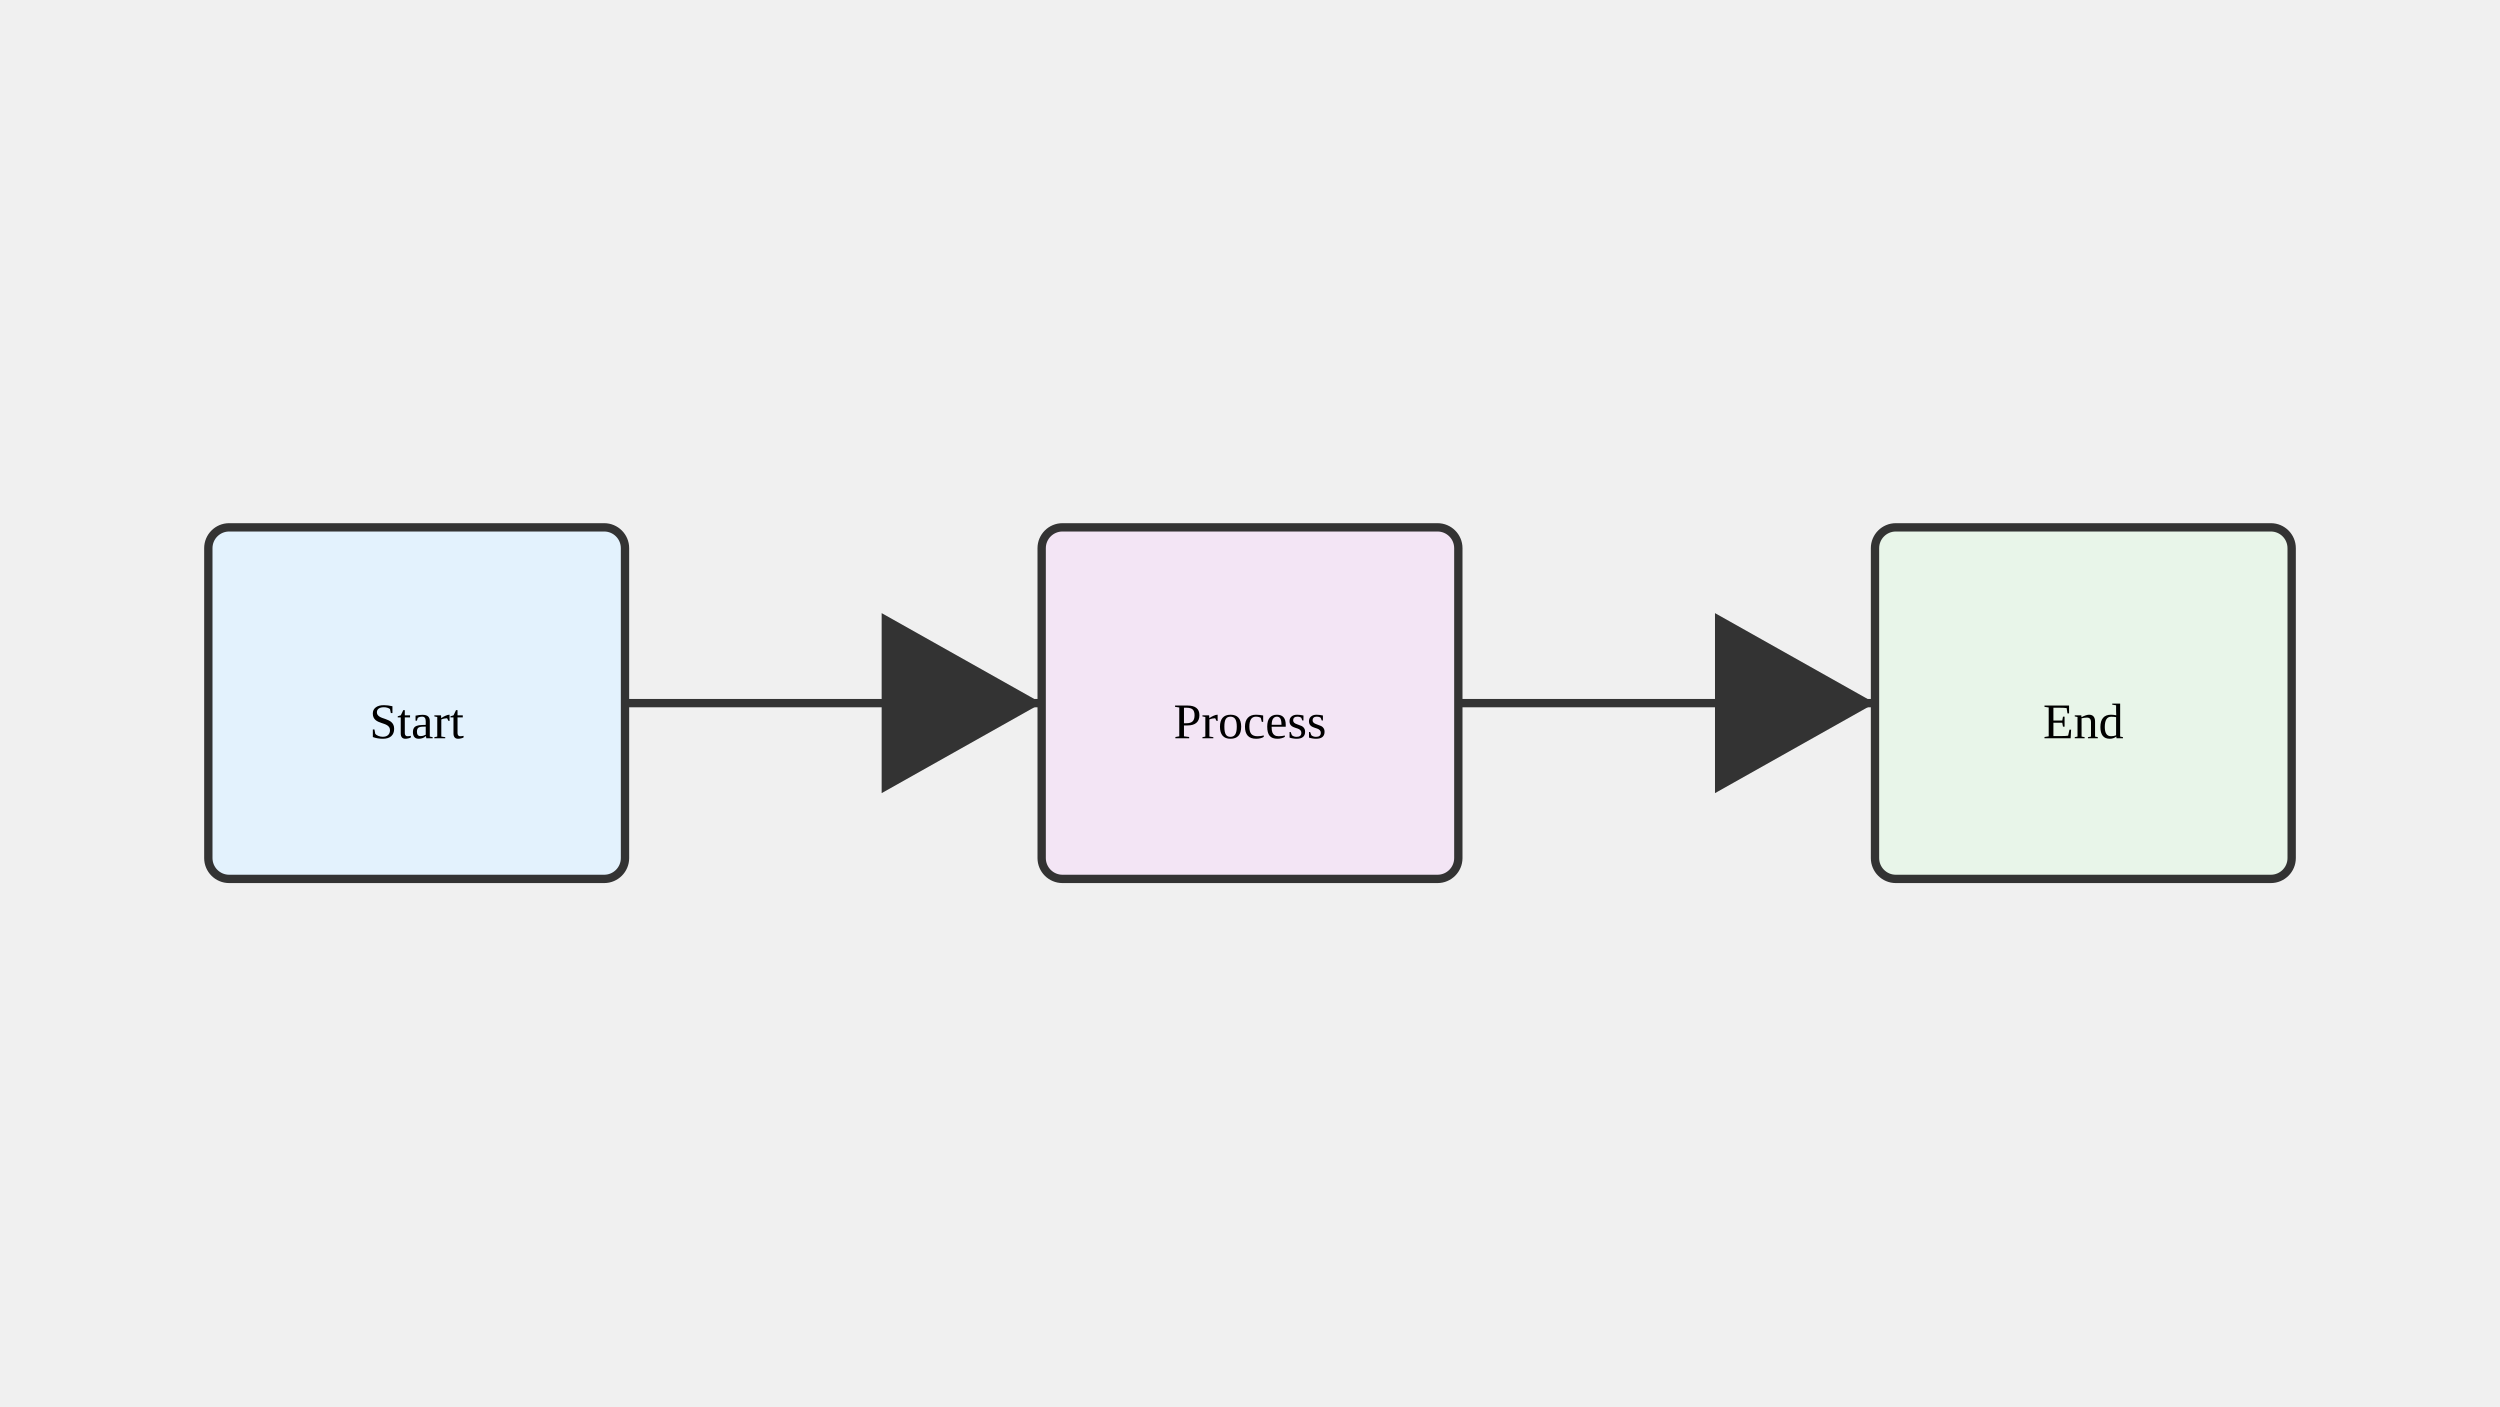
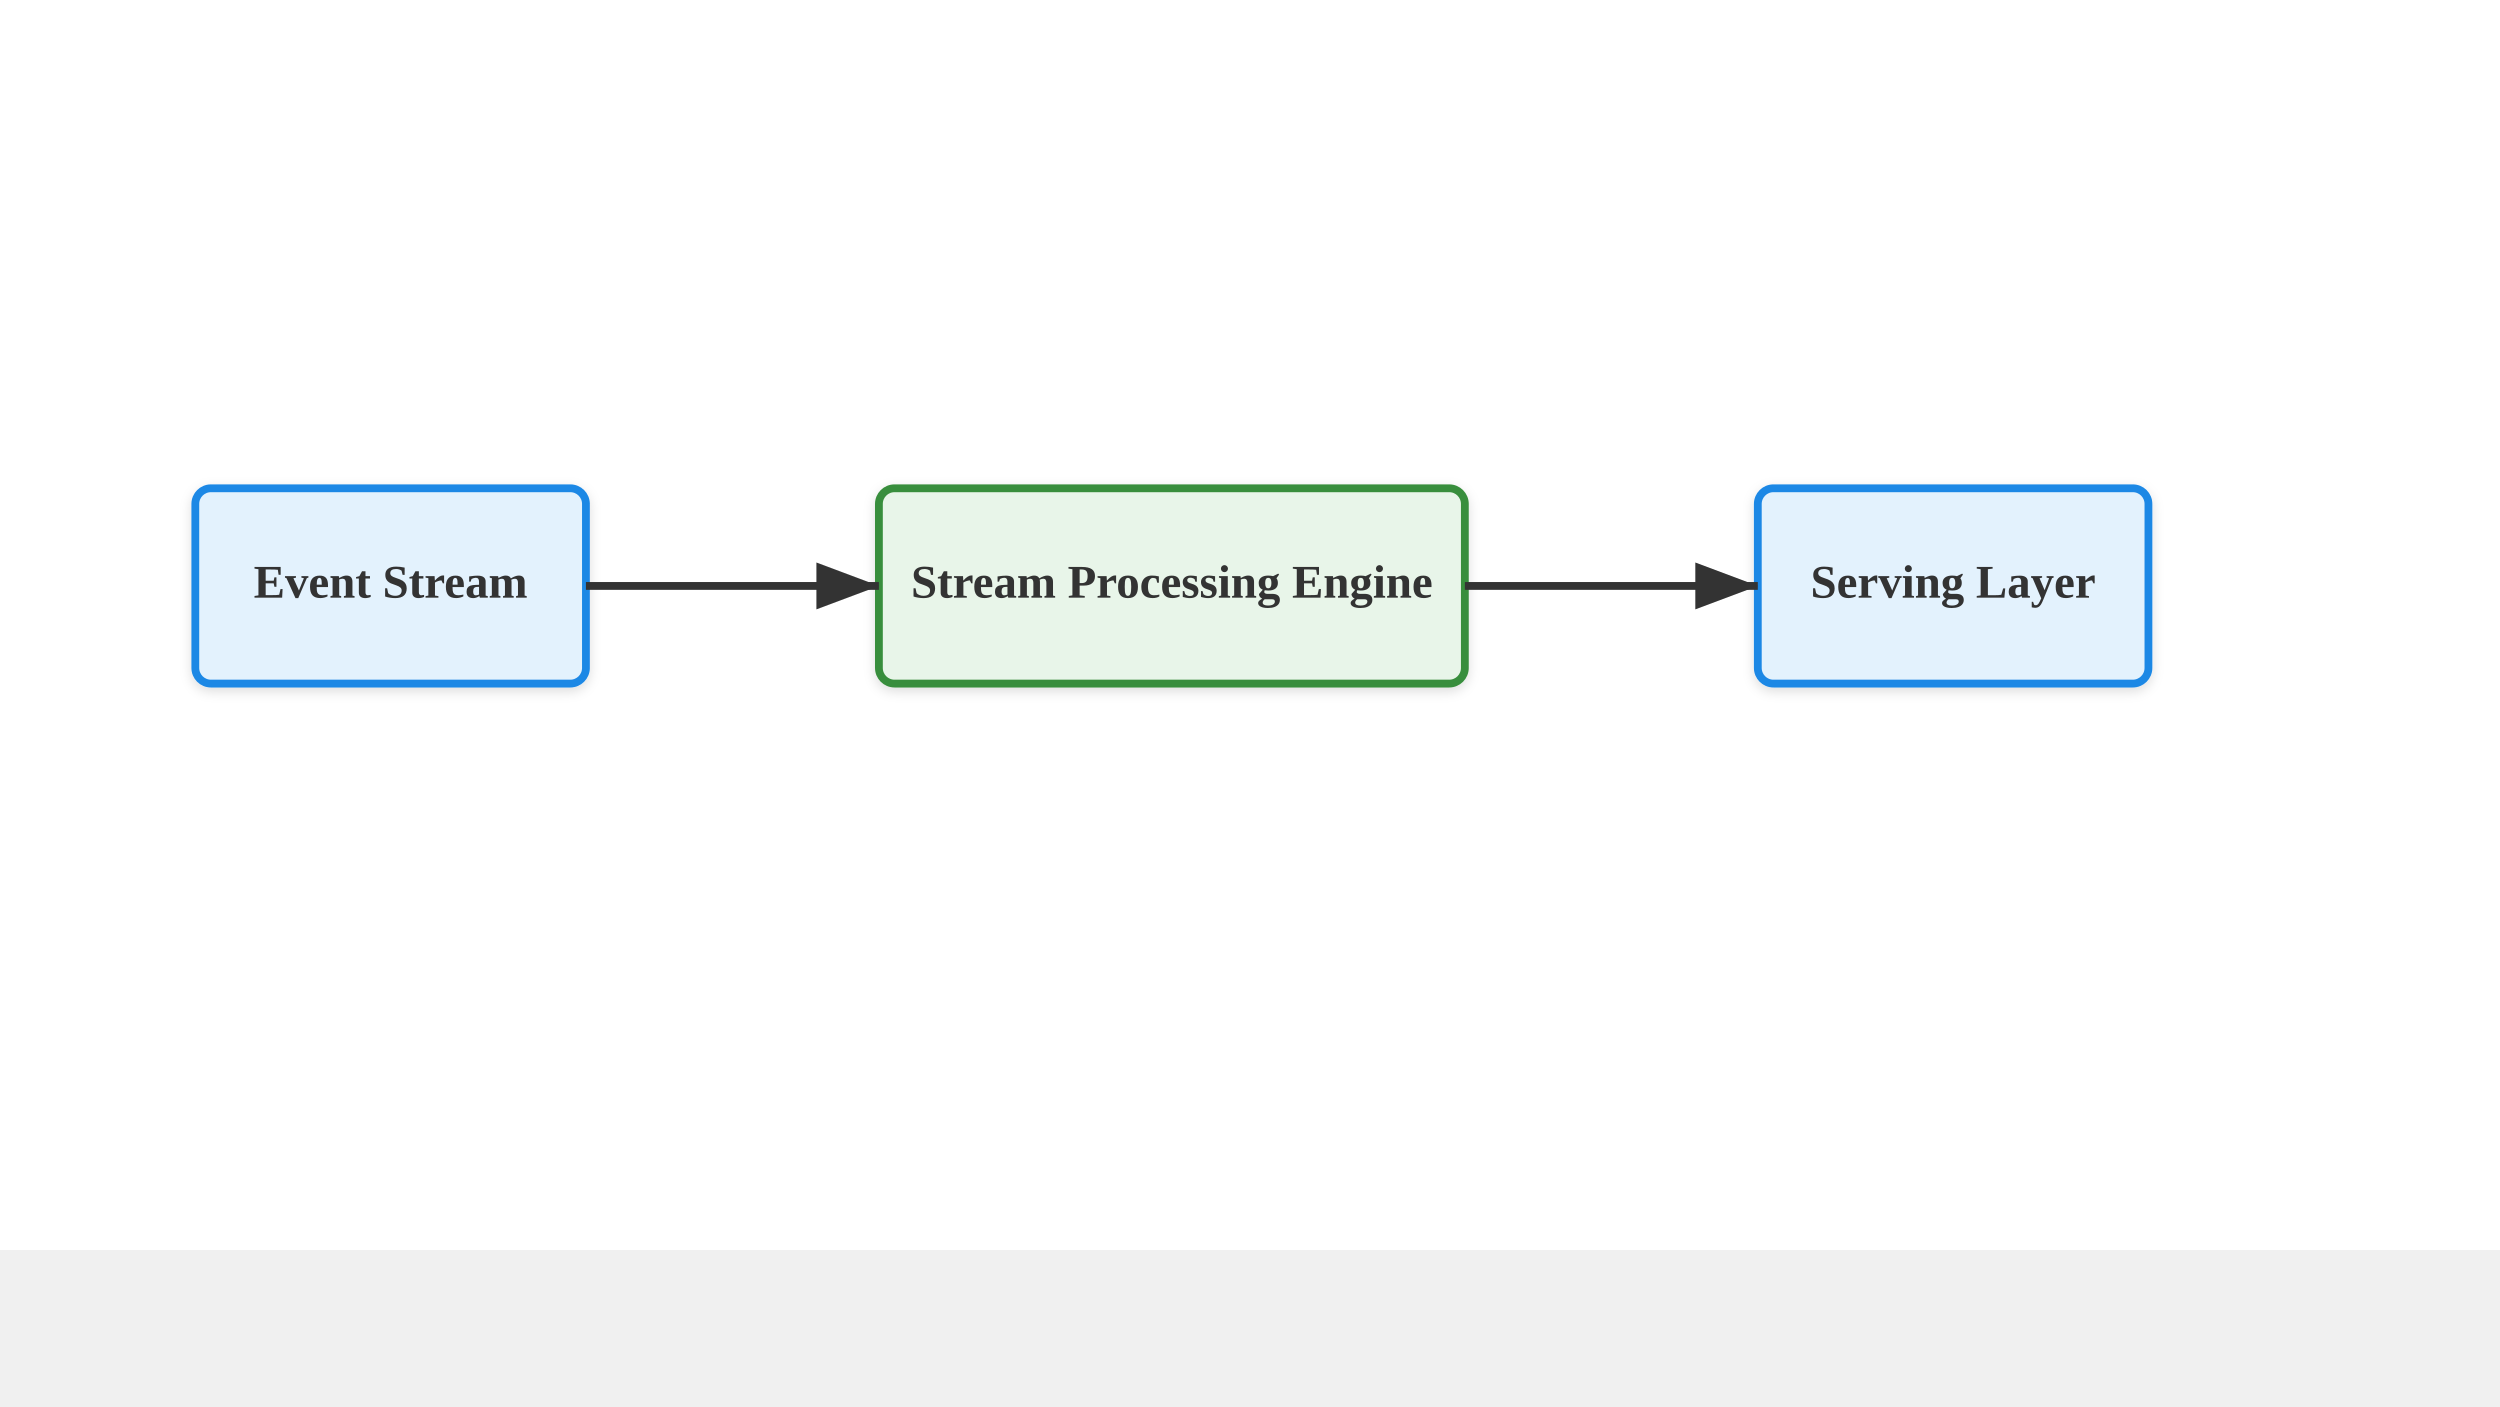
<svg xmlns="http://www.w3.org/2000/svg" viewBox="0 0 1280 720">
-   <rect x="106.667" y="270" width="213.333" height="180" fill="#e3f2fd" stroke="#333" stroke-width="4.267" rx="10.667" />
-   <rect x="533.333" y="270" width="213.333" height="180" fill="#f3e5f5" stroke="#333" stroke-width="4.267" rx="10.667" />
-   <rect x="960" y="270" width="213.333" height="180" fill="#e8f5e9" stroke="#333" stroke-width="4.267" rx="10.667" />
-   <text x="213.333" y="378" text-anchor="middle" font-size="25.6">Start</text>
-   <text x="640" y="378" text-anchor="middle" font-size="25.6">Process</text>
-   <text x="1066.667" y="378" text-anchor="middle" font-size="25.6">End</text>
-   <line x1="320" y1="360" x2="533.333" y2="360" stroke="#333" stroke-width="4.267" marker-end="url(#arrow)" />
-   <line x1="746.667" y1="360" x2="960" y2="360" stroke="#333" stroke-width="4.267" marker-end="url(#arrow)" />
  <defs>
-     <marker id="arrow" markerWidth="21.333" markerHeight="36" refX="19.2" refY="10.8" orient="auto">
-       <path d="M 0 0 L 0 21.6 L 19.2 10.8 z" fill="#333" />
+     <marker id="arrow" markerWidth="10" markerHeight="10" refX="9" refY="5" orient="auto">
+       <path d="M1,2 L9,5 L1,8 Z" fill="#333" />
    </marker>
+     <filter id="shadow" x="-4%" y="-8%" width="108%" height="124%">
+       <feDropShadow dx="0" dy="2" stdDeviation="3" flood-color="#00000022" />
+     </filter>
  </defs>
+   <rect width="1280" height="640" fill="#ffffff" />
+   <rect x="100" y="250" width="200" height="100" fill="#e3f2fd" stroke="#1e88e5" stroke-width="4" rx="8" filter="url(#shadow)" />
+   <text x="200.0" y="306.0" text-anchor="middle" font-size="24" font-weight="bold" fill="#333333">Event Stream</text>
+   <rect x="450" y="250" width="300" height="100" fill="#e8f5e9" stroke="#388e3c" stroke-width="4" rx="8" filter="url(#shadow)" />
+   <text x="600.0" y="306.0" text-anchor="middle" font-size="24" font-weight="bold" fill="#333333">Stream Processing Engine</text>
+   <rect x="900" y="250" width="200" height="100" fill="#e3f2fd" stroke="#1e88e5" stroke-width="4" rx="8" filter="url(#shadow)" />
+   <text x="1000.0" y="306.0" text-anchor="middle" font-size="24" font-weight="bold" fill="#333333">Serving Layer</text>
+   <line x1="300" y1="300" x2="450" y2="300" stroke="#333" stroke-width="4" marker-end="url(#arrow)" />
+   <line x1="750" y1="300" x2="900" y2="300" stroke="#333" stroke-width="4" marker-end="url(#arrow)" />
</svg>
